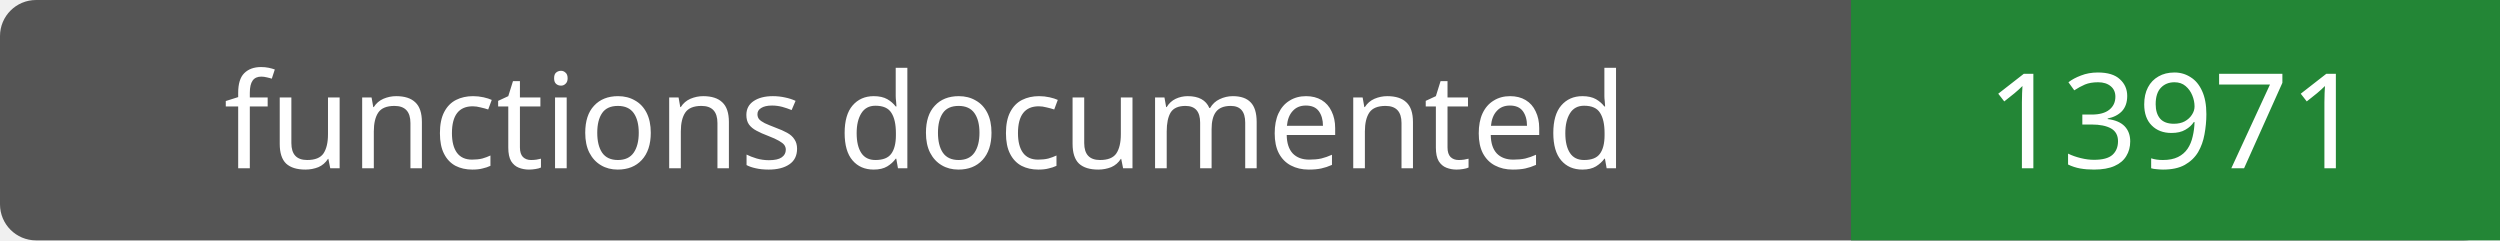
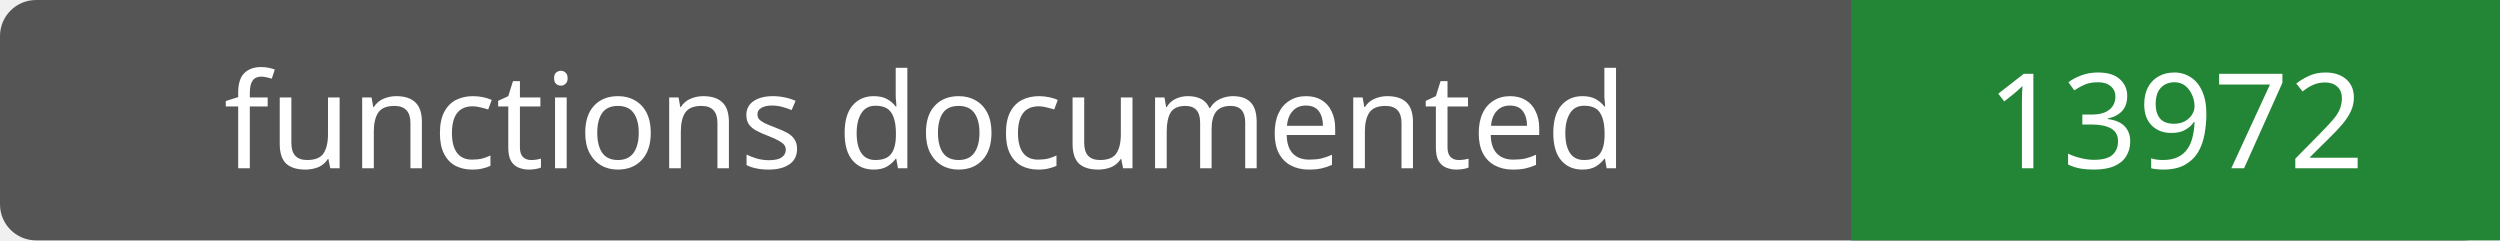
- <svg xmlns="http://www.w3.org/2000/svg" width="208" height="20" role="img" aria-label="functions documented: 13971">
+ <svg xmlns="http://www.w3.org/2000/svg" width="208" height="20" role="img" aria-label="functions documented: 13972">
  <rect width="208" height="20" rx="3" fill="#555" />
  <path fill="#238636" d="M154 0h54v20H154z" />
  <g fill="#fff" text-anchor="middle" font-family="Verdana,sans-serif" font-size="11">
    <text x="77.0" y="14">functions documented</text>
-     <text x="181.0" y="14">13971</text>
+     <text x="181.0" y="14">13972</text>
  </g>
</svg>
